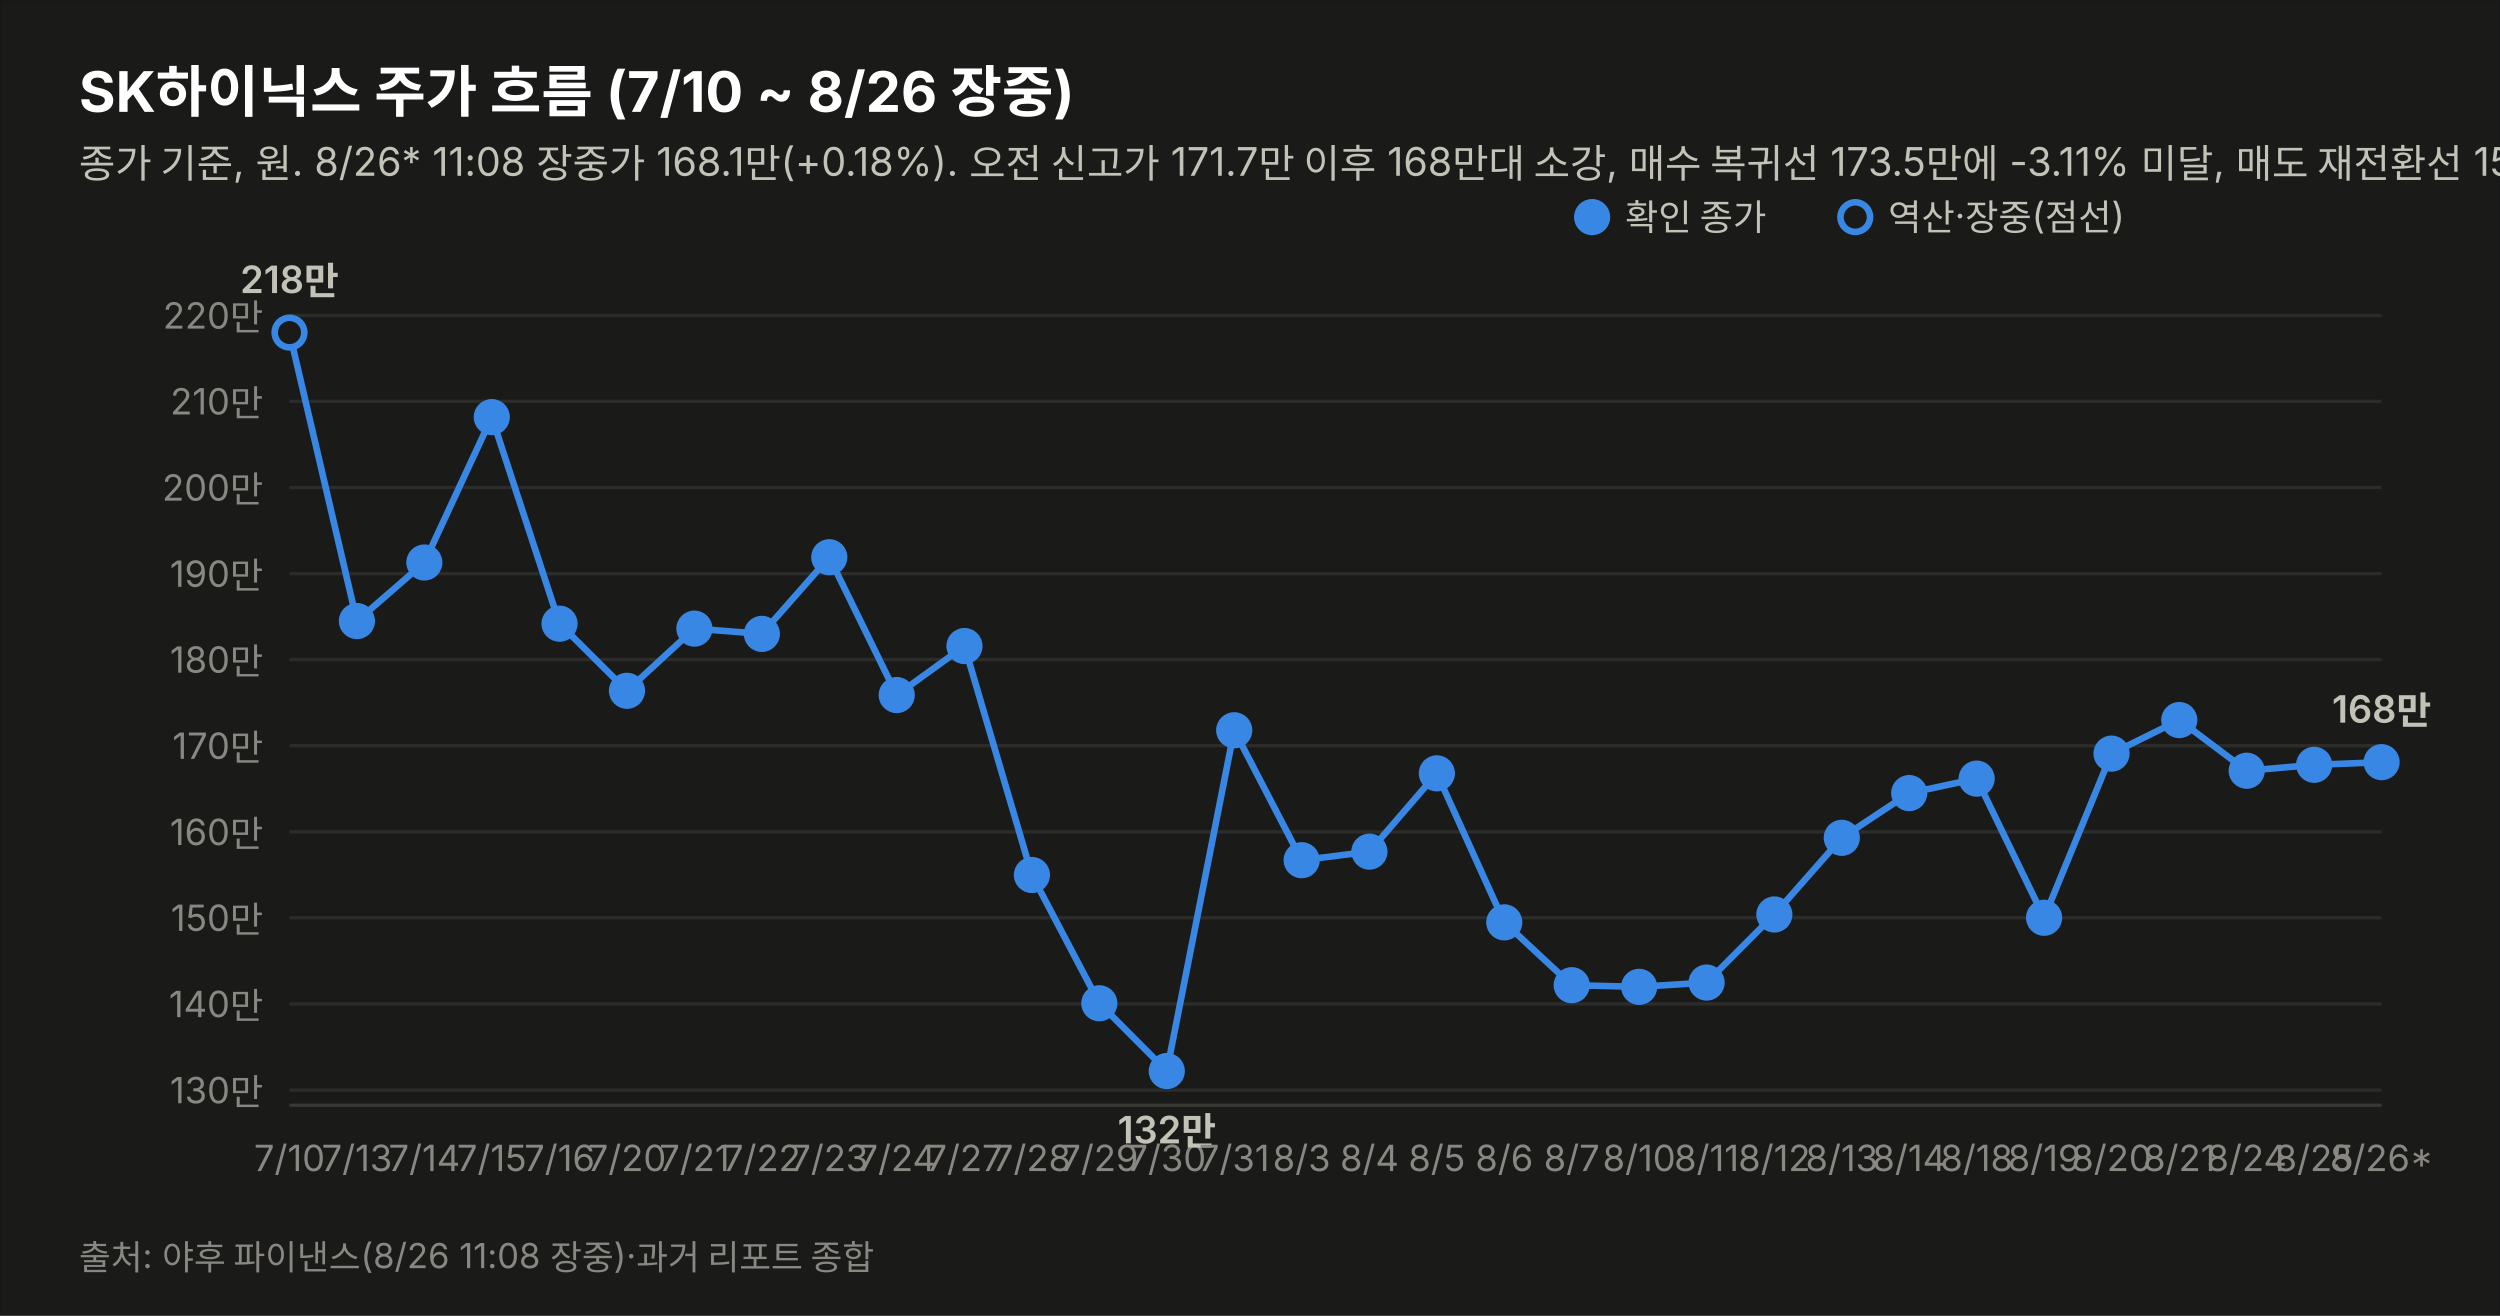
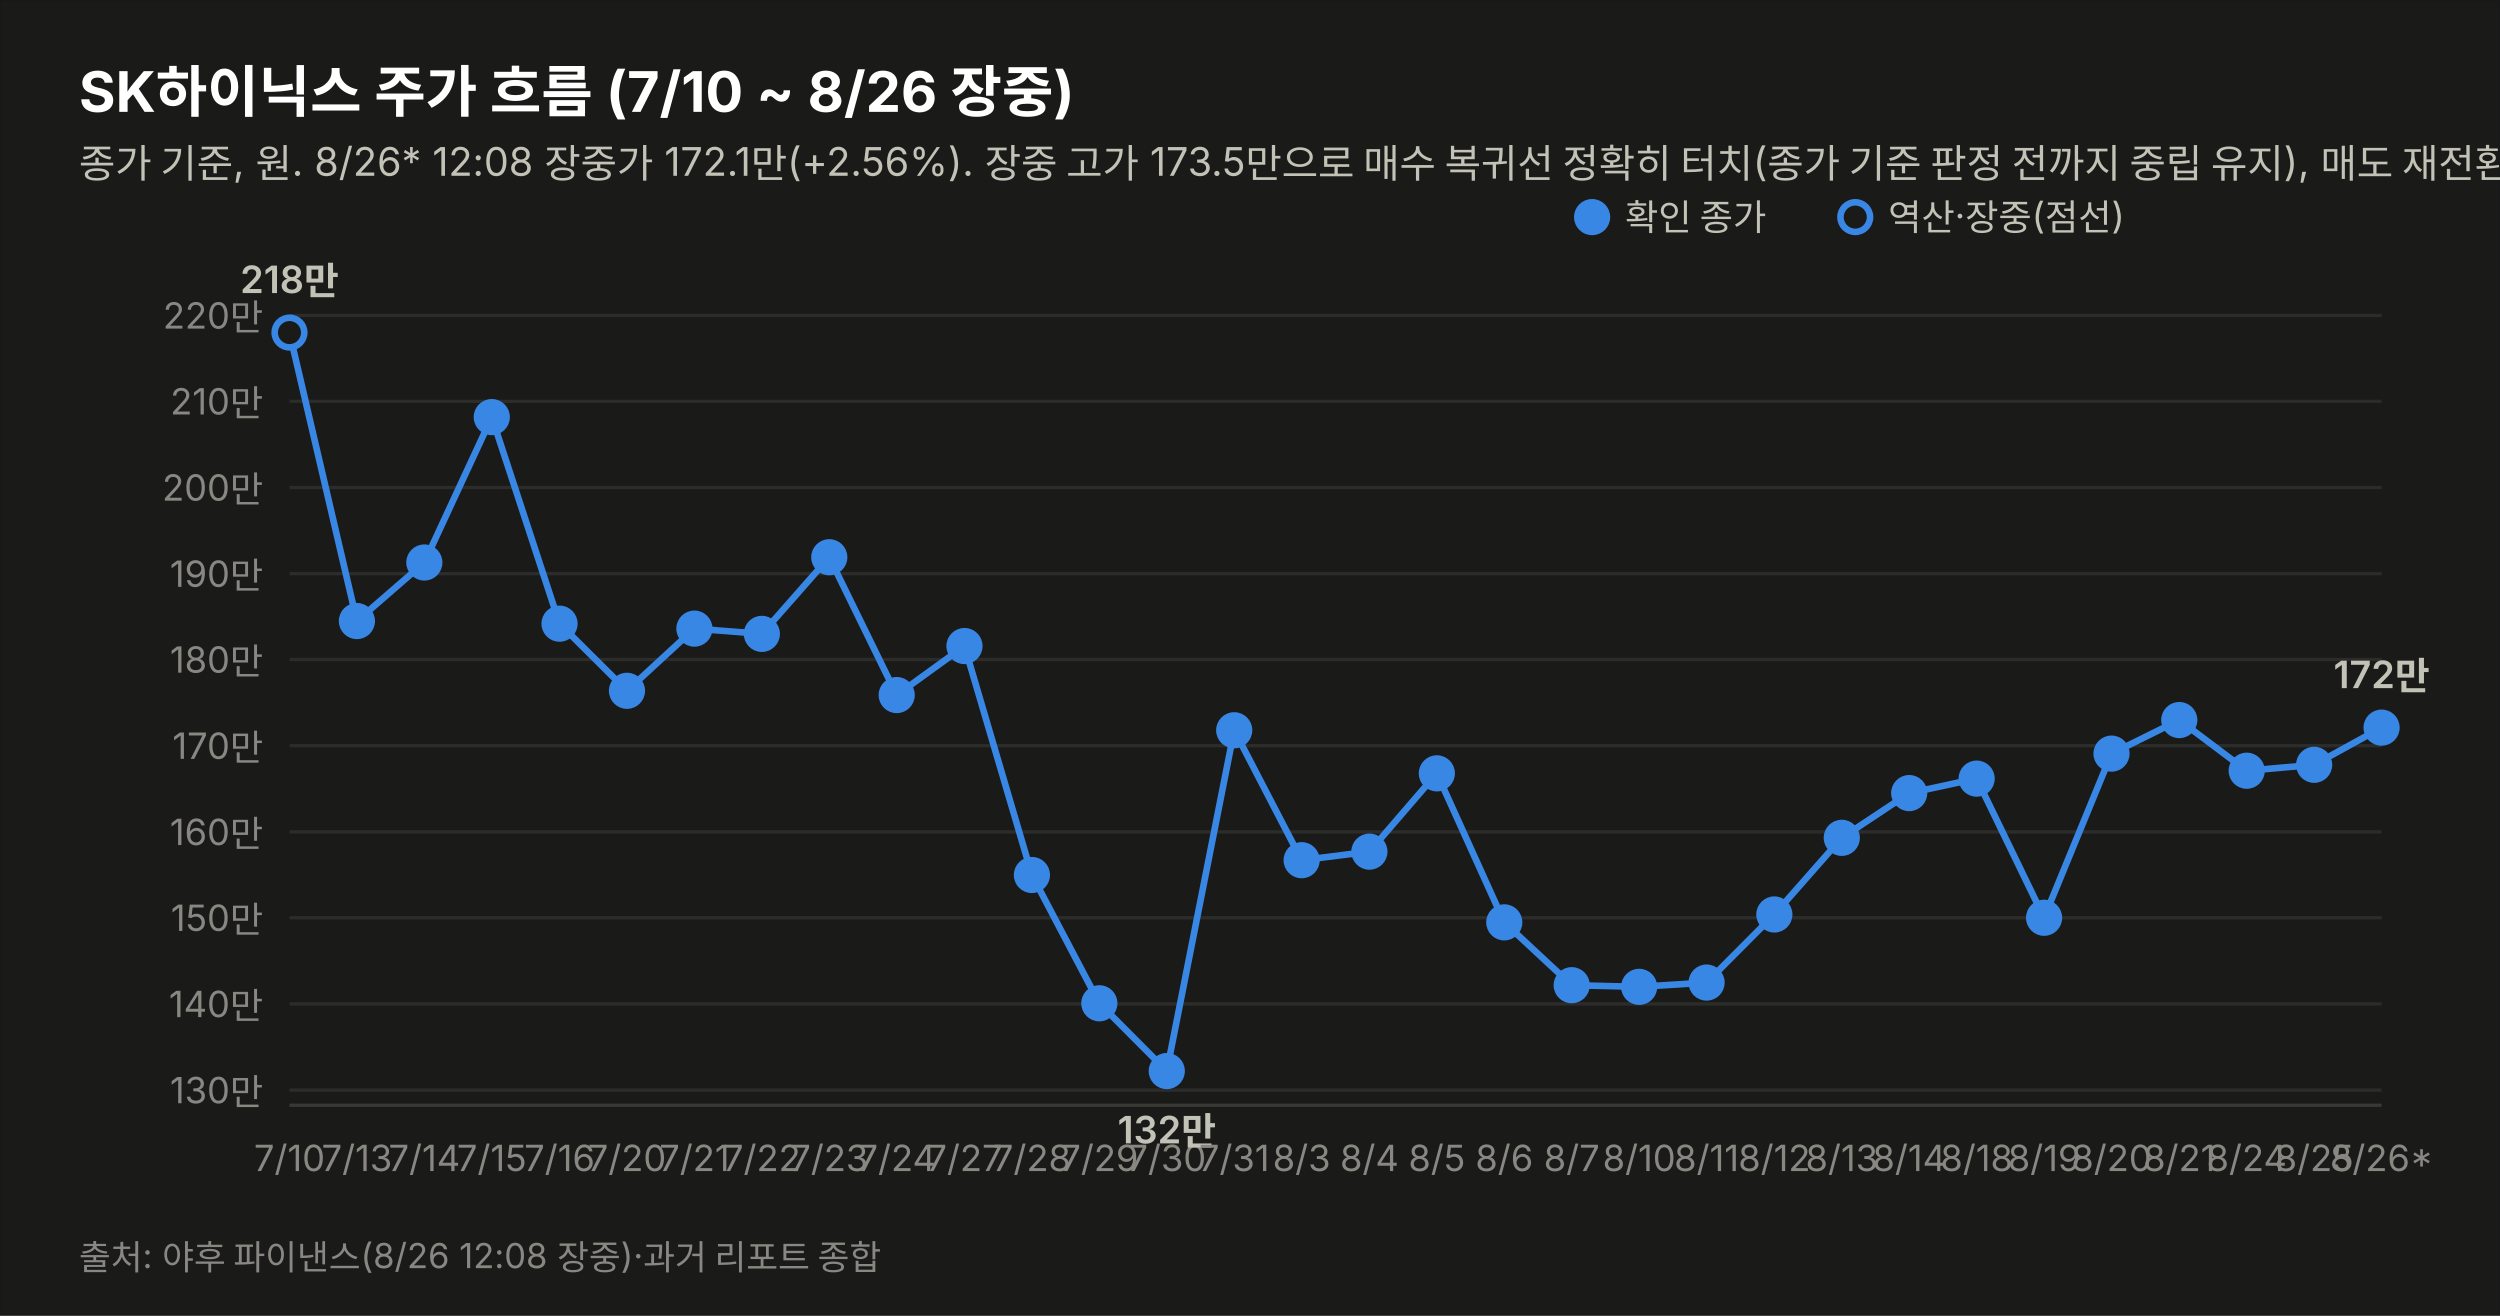
<svg xmlns="http://www.w3.org/2000/svg" width="760" height="400" viewBox="0 0 760 400" font-family="system-ui,-apple-system,&quot;Segoe UI&quot;,&quot;Malgun Gothic&quot;,&quot;Apple SD Gothic Neo&quot;,sans-serif">
  <rect width="760" height="400" fill="#1a1a19" stroke="rgba(11,11,11,0.10)" />
  <text x="24" y="34" font-size="17" font-weight="700" fill="#ffffff">SK하이닉스 주가 흐름 (7/10 ~ 8/26 장중)</text>
-   <text x="24" y="54" font-size="12" fill="#c3c2b7">종가 기준, 원. 8/26* 11:08 장중가 168.1만(+0.18%). 오전 신고가 171.7만 이후 168만대 소강, 매수 복귀선 173.5만에 -3.11% 미달, 매도 재전환선 152만 상회(+10.59%) — 중립 유지. 7/17·8/15~17·8/22~23(주말) 휴장.</text>
+   <text x="24" y="54" font-size="12" fill="#c3c2b7">종가 기준, 원. 8/26* 12:08 장중가 172.1만(+2.56%). 장중 고가 173.5만으로 매수 복귀선 정확히 터치(종가 기준 판정 전까지 중립 유지), 매도 재전환선 152만 상회(+13.22%). 7/17·8/15~17·8/22~23(주말) 휴장.</text>
  <line x1="88" y1="331.4" x2="724" y2="331.4" stroke="#2c2c2a" stroke-width="1" />
  <text x="80" y="335.4" font-size="11" fill="#898781" text-anchor="end" style="font-variant-numeric:tabular-nums">130만</text>
  <line x1="88" y1="305.2" x2="724" y2="305.2" stroke="#2c2c2a" stroke-width="1" />
  <text x="80" y="309.2" font-size="11" fill="#898781" text-anchor="end" style="font-variant-numeric:tabular-nums">140만</text>
  <line x1="88" y1="279.0" x2="724" y2="279.0" stroke="#2c2c2a" stroke-width="1" />
  <text x="80" y="283.0" font-size="11" fill="#898781" text-anchor="end" style="font-variant-numeric:tabular-nums">150만</text>
  <line x1="88" y1="252.9" x2="724" y2="252.9" stroke="#2c2c2a" stroke-width="1" />
  <text x="80" y="256.9" font-size="11" fill="#898781" text-anchor="end" style="font-variant-numeric:tabular-nums">160만</text>
  <line x1="88" y1="226.7" x2="724" y2="226.7" stroke="#2c2c2a" stroke-width="1" />
  <text x="80" y="230.7" font-size="11" fill="#898781" text-anchor="end" style="font-variant-numeric:tabular-nums">170만</text>
  <line x1="88" y1="200.5" x2="724" y2="200.5" stroke="#2c2c2a" stroke-width="1" />
  <text x="80" y="204.5" font-size="11" fill="#898781" text-anchor="end" style="font-variant-numeric:tabular-nums">180만</text>
  <line x1="88" y1="174.4" x2="724" y2="174.4" stroke="#2c2c2a" stroke-width="1" />
  <text x="80" y="178.4" font-size="11" fill="#898781" text-anchor="end" style="font-variant-numeric:tabular-nums">190만</text>
  <line x1="88" y1="148.2" x2="724" y2="148.2" stroke="#2c2c2a" stroke-width="1" />
  <text x="80" y="152.2" font-size="11" fill="#898781" text-anchor="end" style="font-variant-numeric:tabular-nums">200만</text>
  <line x1="88" y1="122.0" x2="724" y2="122.0" stroke="#2c2c2a" stroke-width="1" />
  <text x="80" y="126.0" font-size="11" fill="#898781" text-anchor="end" style="font-variant-numeric:tabular-nums">210만</text>
  <line x1="88" y1="95.9" x2="724" y2="95.9" stroke="#2c2c2a" stroke-width="1" />
  <text x="80" y="99.9" font-size="11" fill="#898781" text-anchor="end" style="font-variant-numeric:tabular-nums">220만</text>
  <line x1="88" y1="336" x2="724" y2="336" stroke="#383835" stroke-width="1" />
-   <path d="M88.0,101.1 L108.5,188.8 L129.0,171.0 L149.5,126.8 L170.1,189.6 L190.6,210.0 L211.1,191.1 L231.6,192.7 L252.1,169.4 L272.6,211.3 L293.2,196.4 L313.7,266.0 L334.2,305.0 L354.7,325.6 L375.2,222.0 L395.7,261.5 L416.3,258.9 L436.8,235.1 L457.3,280.4 L477.8,299.5 L498.3,300.0 L518.8,298.7 L539.4,278.0 L559.9,254.7 L580.4,241.1 L600.9,236.7 L621.4,279.0 L641.9,229.1 L662.5,218.9 L683.0,234.3 L703.5,232.5 L724.0,231.7" fill="none" stroke="#3987e5" stroke-width="2" />
+   <path d="M88.0,101.1 L108.5,188.8 L129.0,171.0 L149.5,126.8 L170.1,189.6 L190.6,210.0 L211.1,191.1 L231.6,192.7 L252.1,169.4 L272.6,211.3 L293.2,196.4 L313.7,266.0 L334.2,305.0 L354.7,325.6 L375.2,222.0 L395.7,261.5 L416.3,258.9 L436.8,235.1 L457.3,280.4 L477.8,299.5 L498.3,300.0 L518.8,298.7 L539.4,278.0 L559.9,254.7 L580.4,241.1 L600.9,236.7 L621.4,279.0 L641.9,229.1 L662.5,218.9 L683.0,234.3 L703.5,232.5 L724.0,221.2" fill="none" stroke="#3987e5" stroke-width="2" />
  <circle cx="88.0" cy="101.1" r="4.5" fill="#1a1a19" stroke="#3987e5" stroke-width="2" />
  <text x="88.0" y="356" font-size="11" fill="#898781" text-anchor="middle">7/10</text>
  <text x="88.0" y="89.1" font-size="11.5" font-weight="600" fill="#c3c2b7" text-anchor="middle" style="font-variant-numeric:tabular-nums">218만</text>
  <circle cx="108.5" cy="188.8" r="4.5" fill="#3987e5" stroke="#3987e5" stroke-width="2" />
  <text x="108.5" y="356" font-size="11" fill="#898781" text-anchor="middle">7/13</text>
  <circle cx="129.0" cy="171.0" r="4.5" fill="#3987e5" stroke="#3987e5" stroke-width="2" />
  <text x="129.0" y="356" font-size="11" fill="#898781" text-anchor="middle">7/14</text>
  <circle cx="149.5" cy="126.8" r="4.5" fill="#3987e5" stroke="#3987e5" stroke-width="2" />
  <text x="149.5" y="356" font-size="11" fill="#898781" text-anchor="middle">7/15</text>
  <circle cx="170.1" cy="189.6" r="4.5" fill="#3987e5" stroke="#3987e5" stroke-width="2" />
  <text x="170.1" y="356" font-size="11" fill="#898781" text-anchor="middle">7/16</text>
  <circle cx="190.6" cy="210.0" r="4.5" fill="#3987e5" stroke="#3987e5" stroke-width="2" />
  <text x="190.6" y="356" font-size="11" fill="#898781" text-anchor="middle">7/20</text>
  <circle cx="211.1" cy="191.1" r="4.5" fill="#3987e5" stroke="#3987e5" stroke-width="2" />
  <text x="211.1" y="356" font-size="11" fill="#898781" text-anchor="middle">7/21</text>
  <circle cx="231.6" cy="192.7" r="4.5" fill="#3987e5" stroke="#3987e5" stroke-width="2" />
  <text x="231.6" y="356" font-size="11" fill="#898781" text-anchor="middle">7/22</text>
  <circle cx="252.1" cy="169.4" r="4.5" fill="#3987e5" stroke="#3987e5" stroke-width="2" />
  <text x="252.1" y="356" font-size="11" fill="#898781" text-anchor="middle">7/23</text>
  <circle cx="272.6" cy="211.3" r="4.5" fill="#3987e5" stroke="#3987e5" stroke-width="2" />
  <text x="272.6" y="356" font-size="11" fill="#898781" text-anchor="middle">7/24</text>
  <circle cx="293.2" cy="196.4" r="4.5" fill="#3987e5" stroke="#3987e5" stroke-width="2" />
  <text x="293.2" y="356" font-size="11" fill="#898781" text-anchor="middle">7/27</text>
  <circle cx="313.7" cy="266.0" r="4.5" fill="#3987e5" stroke="#3987e5" stroke-width="2" />
  <text x="313.7" y="356" font-size="11" fill="#898781" text-anchor="middle">7/28</text>
  <circle cx="334.2" cy="305.0" r="4.5" fill="#3987e5" stroke="#3987e5" stroke-width="2" />
  <text x="334.2" y="356" font-size="11" fill="#898781" text-anchor="middle">7/29</text>
  <circle cx="354.7" cy="325.6" r="4.5" fill="#3987e5" stroke="#3987e5" stroke-width="2" />
  <text x="354.7" y="356" font-size="11" fill="#898781" text-anchor="middle">7/30</text>
  <text x="354.7" y="347.6" font-size="11.5" font-weight="600" fill="#c3c2b7" text-anchor="middle" style="font-variant-numeric:tabular-nums">132만</text>
  <circle cx="375.2" cy="222.0" r="4.5" fill="#3987e5" stroke="#3987e5" stroke-width="2" />
  <text x="375.2" y="356" font-size="11" fill="#898781" text-anchor="middle">7/31</text>
  <circle cx="395.7" cy="261.5" r="4.5" fill="#3987e5" stroke="#3987e5" stroke-width="2" />
  <text x="395.7" y="356" font-size="11" fill="#898781" text-anchor="middle">8/3</text>
  <circle cx="416.3" cy="258.9" r="4.5" fill="#3987e5" stroke="#3987e5" stroke-width="2" />
  <text x="416.3" y="356" font-size="11" fill="#898781" text-anchor="middle">8/4</text>
  <circle cx="436.8" cy="235.1" r="4.5" fill="#3987e5" stroke="#3987e5" stroke-width="2" />
  <text x="436.8" y="356" font-size="11" fill="#898781" text-anchor="middle">8/5</text>
  <circle cx="457.3" cy="280.4" r="4.5" fill="#3987e5" stroke="#3987e5" stroke-width="2" />
  <text x="457.3" y="356" font-size="11" fill="#898781" text-anchor="middle">8/6</text>
  <circle cx="477.8" cy="299.5" r="4.5" fill="#3987e5" stroke="#3987e5" stroke-width="2" />
  <text x="477.8" y="356" font-size="11" fill="#898781" text-anchor="middle">8/7</text>
  <circle cx="498.3" cy="300.0" r="4.5" fill="#3987e5" stroke="#3987e5" stroke-width="2" />
  <text x="498.3" y="356" font-size="11" fill="#898781" text-anchor="middle">8/10</text>
  <circle cx="518.8" cy="298.7" r="4.5" fill="#3987e5" stroke="#3987e5" stroke-width="2" />
  <text x="518.8" y="356" font-size="11" fill="#898781" text-anchor="middle">8/11</text>
  <circle cx="539.4" cy="278.0" r="4.5" fill="#3987e5" stroke="#3987e5" stroke-width="2" />
  <text x="539.4" y="356" font-size="11" fill="#898781" text-anchor="middle">8/12</text>
  <circle cx="559.9" cy="254.7" r="4.5" fill="#3987e5" stroke="#3987e5" stroke-width="2" />
  <text x="559.9" y="356" font-size="11" fill="#898781" text-anchor="middle">8/13</text>
  <circle cx="580.4" cy="241.1" r="4.5" fill="#3987e5" stroke="#3987e5" stroke-width="2" />
  <text x="580.4" y="356" font-size="11" fill="#898781" text-anchor="middle">8/14</text>
  <circle cx="600.9" cy="236.7" r="4.5" fill="#3987e5" stroke="#3987e5" stroke-width="2" />
  <text x="600.9" y="356" font-size="11" fill="#898781" text-anchor="middle">8/18</text>
  <circle cx="621.4" cy="279.0" r="4.5" fill="#3987e5" stroke="#3987e5" stroke-width="2" />
  <text x="621.4" y="356" font-size="11" fill="#898781" text-anchor="middle">8/19</text>
  <circle cx="641.9" cy="229.1" r="4.5" fill="#3987e5" stroke="#3987e5" stroke-width="2" />
  <text x="641.9" y="356" font-size="11" fill="#898781" text-anchor="middle">8/20</text>
  <circle cx="662.5" cy="218.9" r="4.5" fill="#3987e5" stroke="#3987e5" stroke-width="2" />
  <text x="662.5" y="356" font-size="11" fill="#898781" text-anchor="middle">8/21</text>
  <circle cx="683.0" cy="234.3" r="4.5" fill="#3987e5" stroke="#3987e5" stroke-width="2" />
  <text x="683.0" y="356" font-size="11" fill="#898781" text-anchor="middle">8/24</text>
  <circle cx="703.5" cy="232.5" r="4.5" fill="#3987e5" stroke="#3987e5" stroke-width="2" />
  <text x="703.5" y="356" font-size="11" fill="#898781" text-anchor="middle">8/25</text>
-   <circle cx="724.0" cy="231.7" r="4.5" fill="#3987e5" stroke="#3987e5" stroke-width="2" />
+   <circle cx="724.0" cy="221.2" r="4.5" fill="#3987e5" stroke="#3987e5" stroke-width="2" />
  <text x="724.0" y="356" font-size="11" fill="#898781" text-anchor="middle">8/26*</text>
-   <text x="724.0" y="219.7" font-size="11.5" font-weight="600" fill="#c3c2b7" text-anchor="middle" style="font-variant-numeric:tabular-nums">168만</text>
+   <text x="724.0" y="209.2" font-size="11.5" font-weight="600" fill="#c3c2b7" text-anchor="middle" style="font-variant-numeric:tabular-nums">172만</text>
  <circle cx="484" cy="66" r="4.5" fill="#3987e5" stroke="#3987e5" stroke-width="2" />
  <text x="494" y="70" font-size="11" fill="#c3c2b7">확인 종가</text>
  <circle cx="564" cy="66" r="4.5" fill="#1a1a19" stroke="#3987e5" stroke-width="2" />
  <text x="574" y="70" font-size="11" fill="#c3c2b7">역산·장중(점선)</text>
-   <text x="24" y="386" font-size="10.5" fill="#898781">출처: 야후 파이낸스(8/26 11:08 장중)·과거 리포트 종합</text>
+   <text x="24" y="386" font-size="10.5" fill="#898781">출처: 야후 파이낸스(8/26 12:08 장중)·과거 리포트 종합</text>
</svg>
